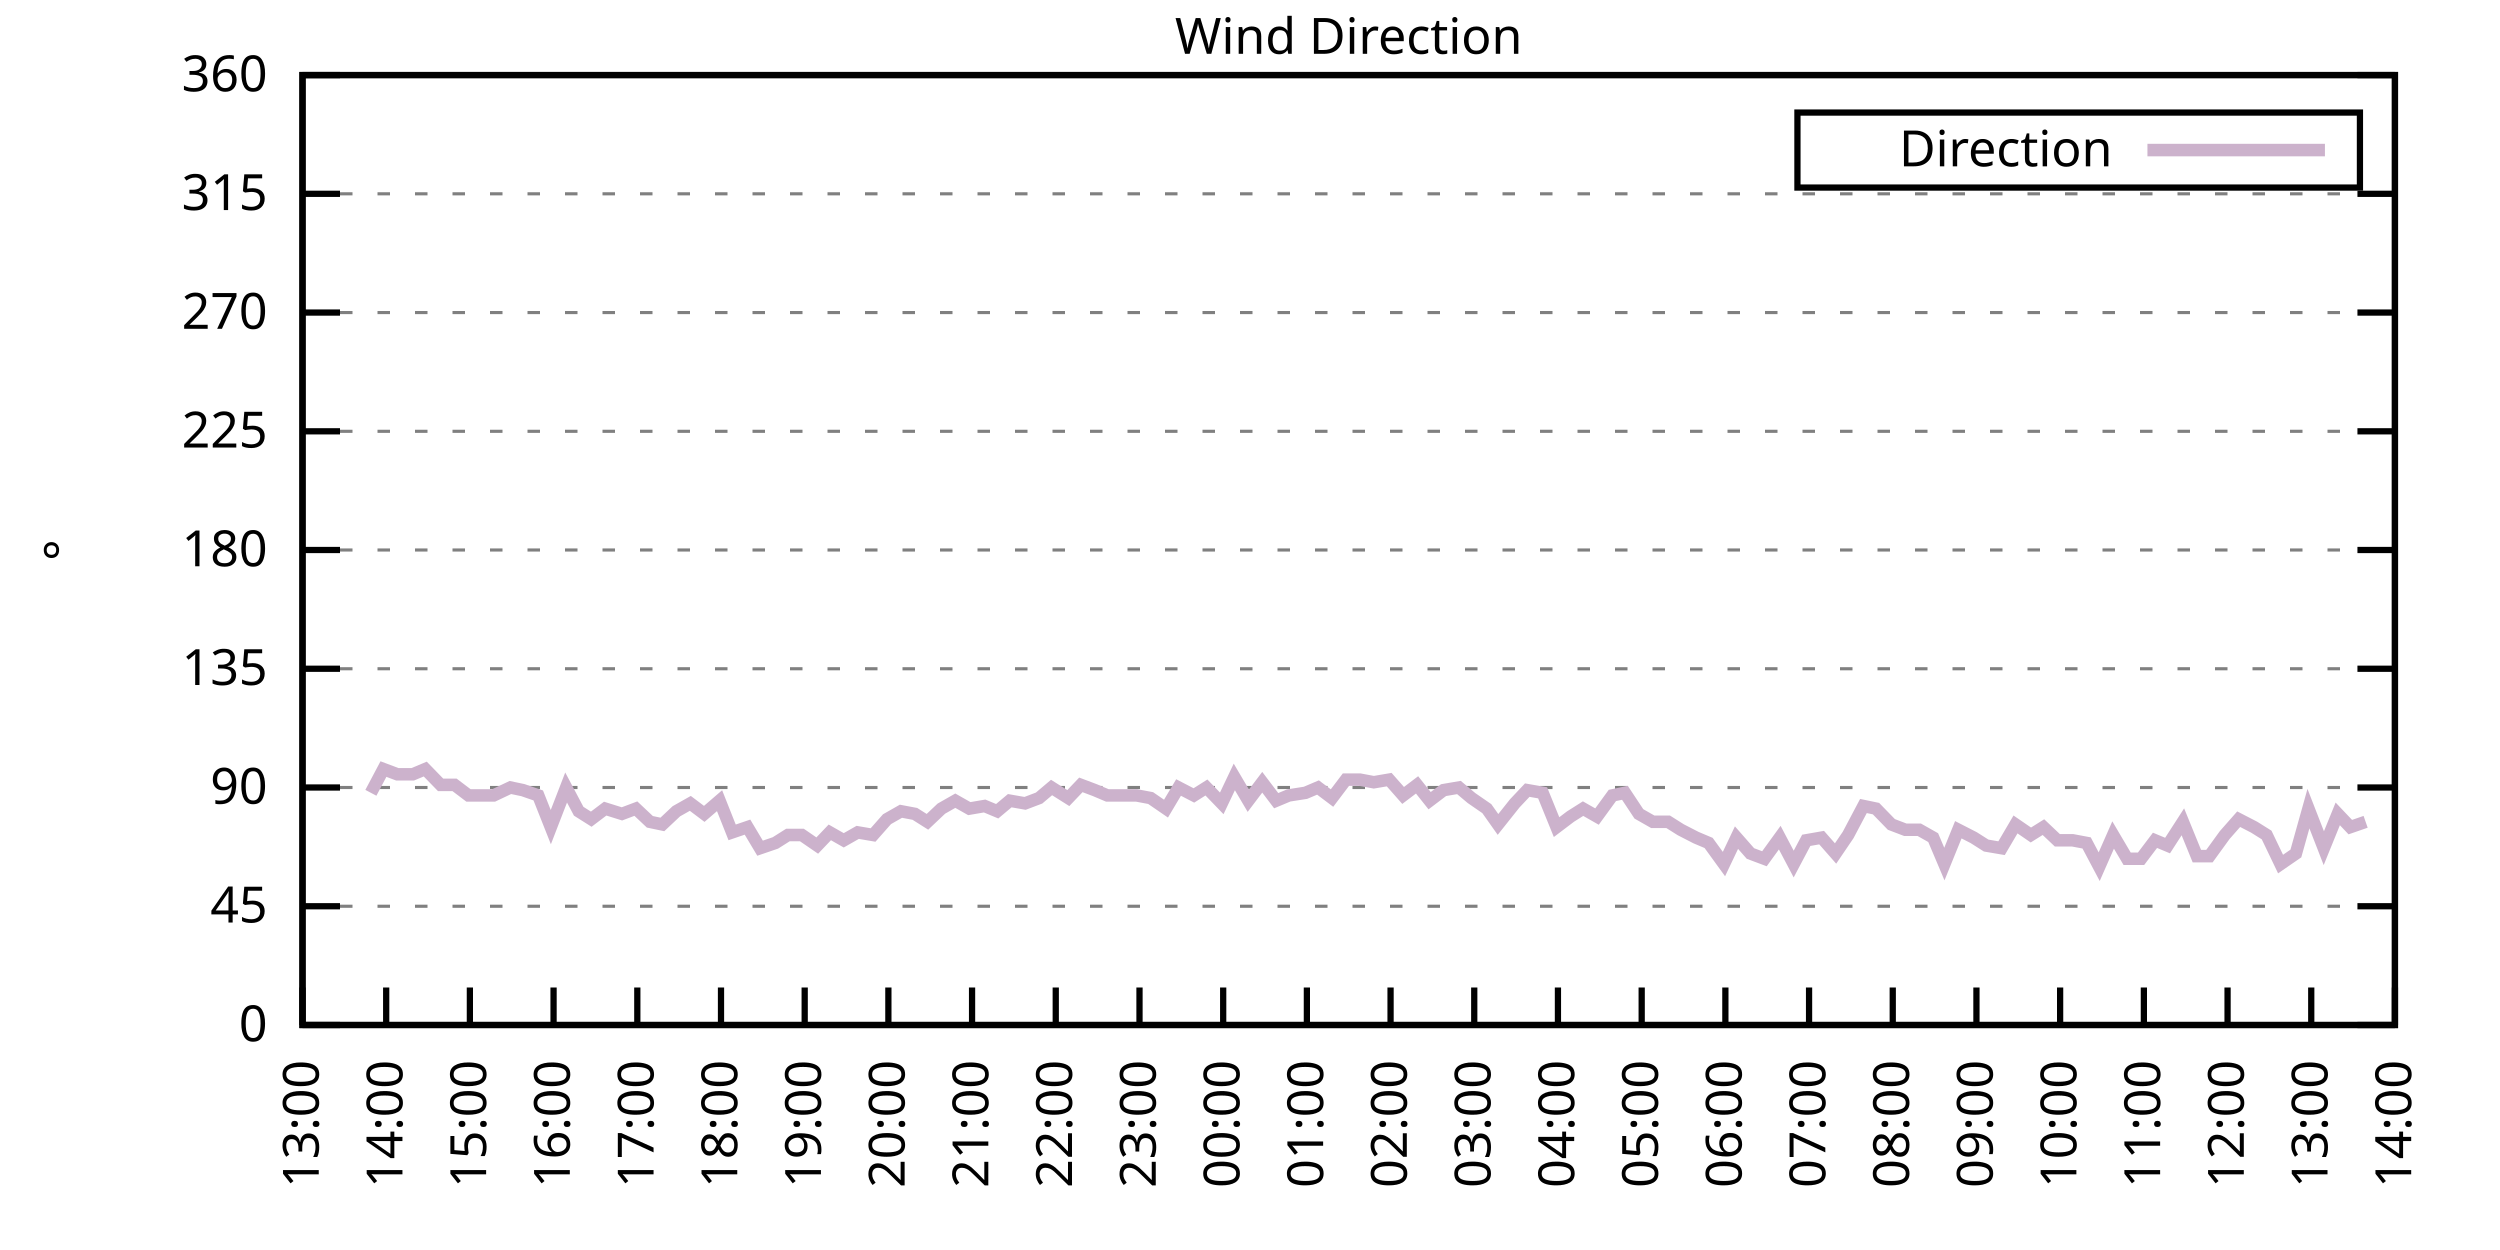
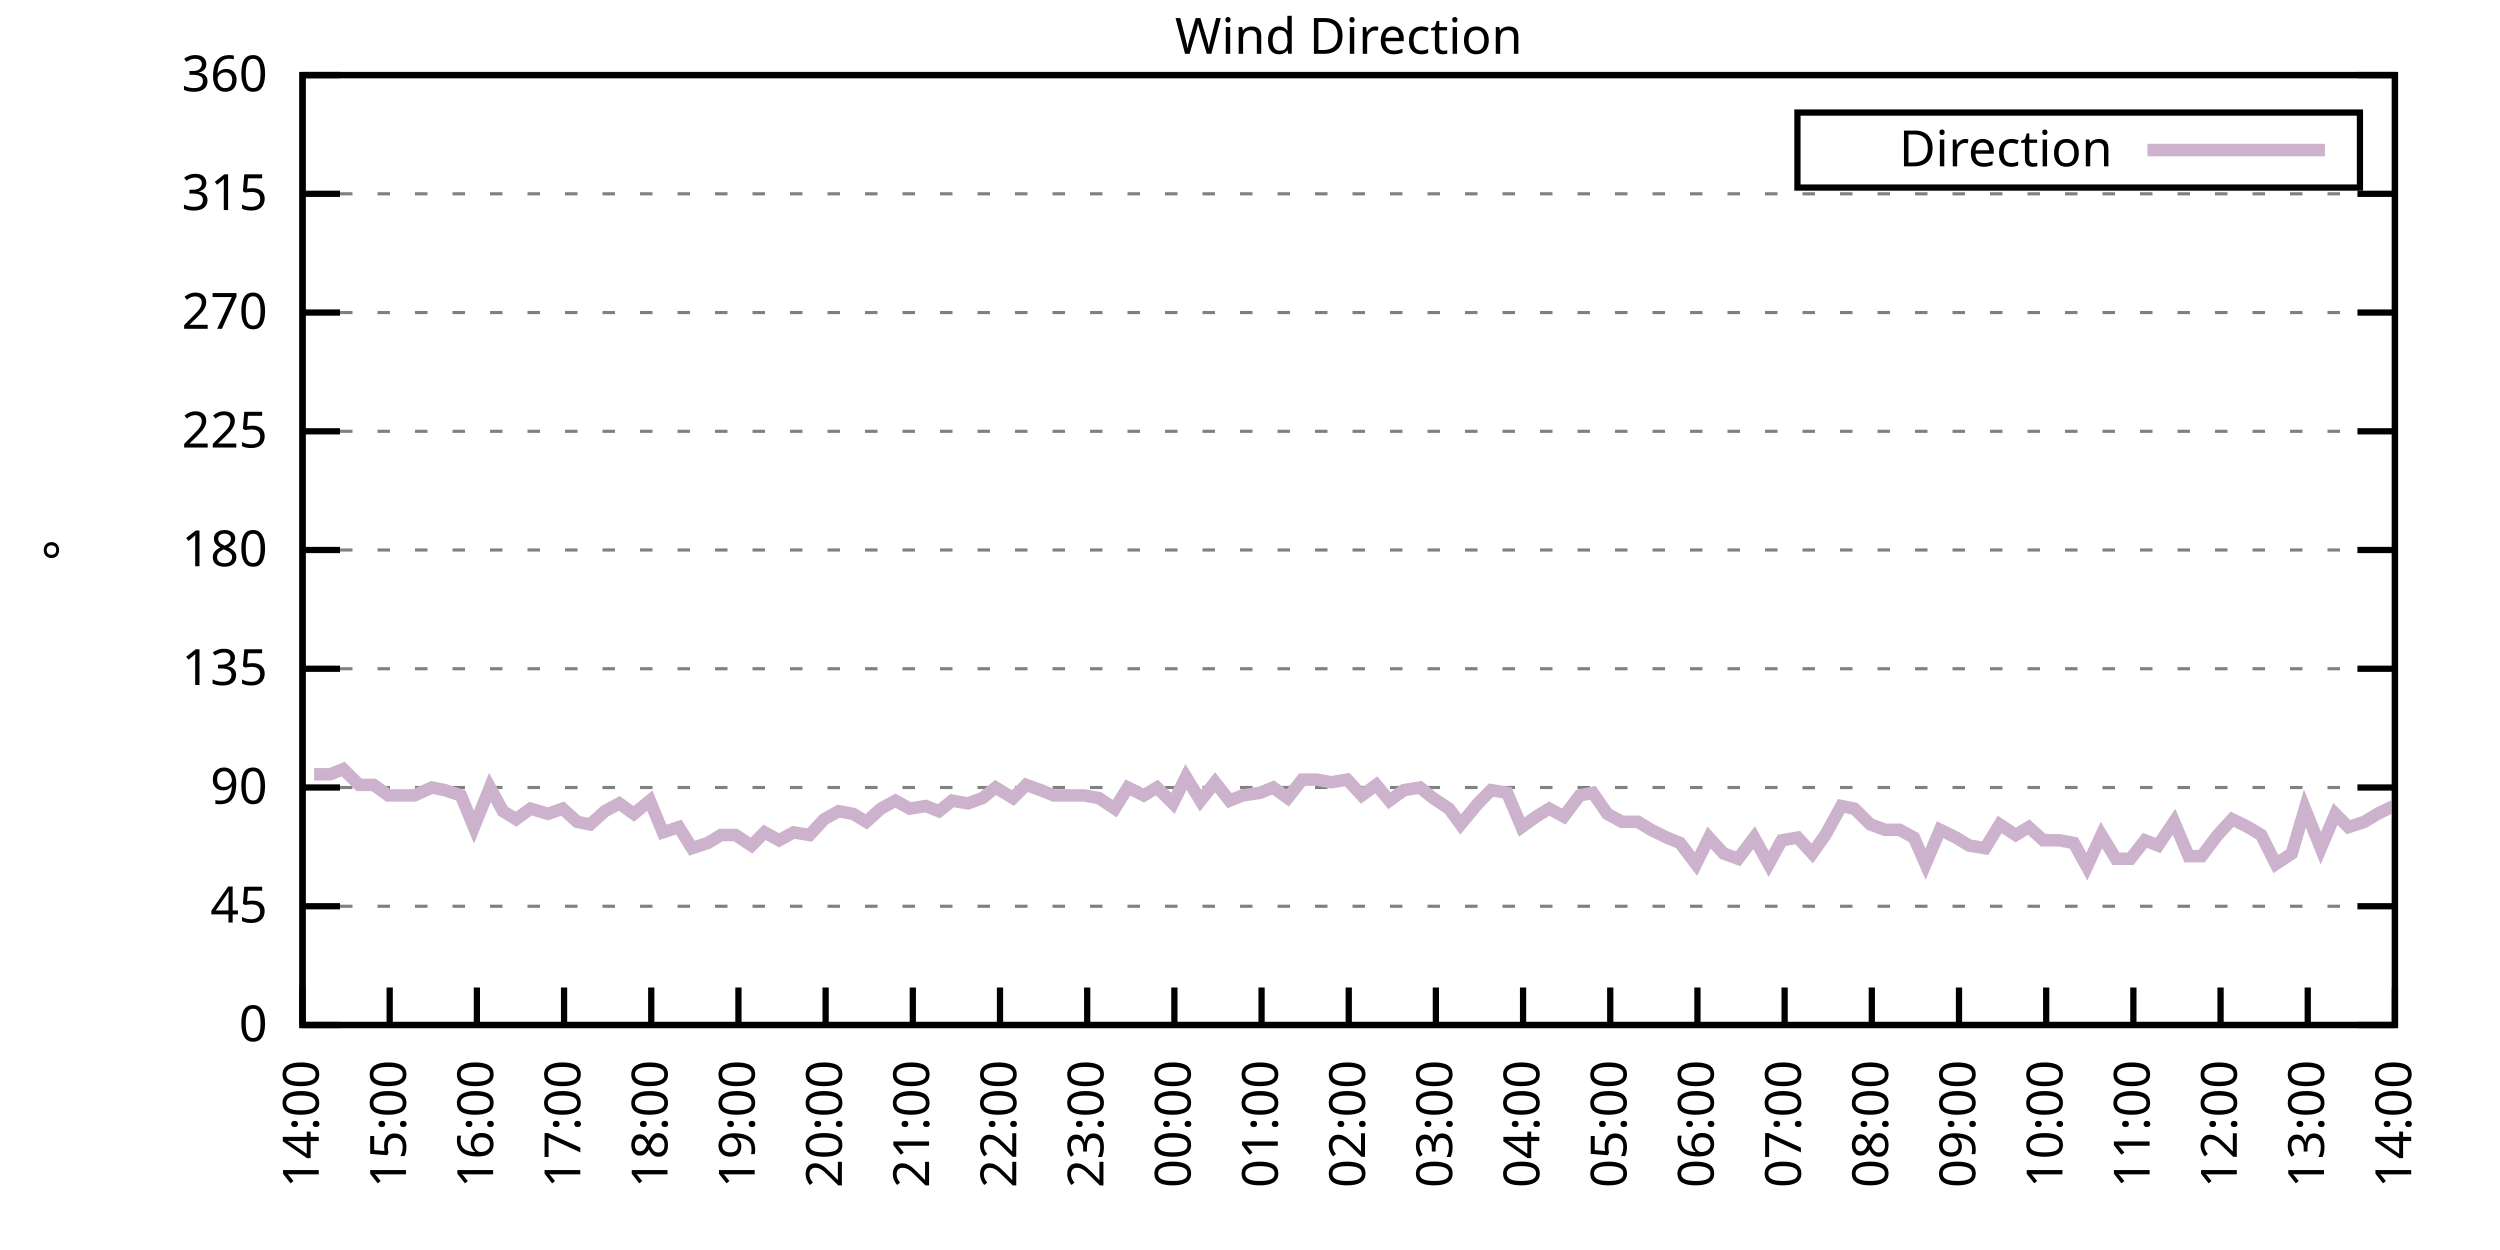
<svg xmlns="http://www.w3.org/2000/svg" xmlns:xlink="http://www.w3.org/1999/xlink" width="400" height="200" viewBox="0 0 400 200">
  <g id="gnuplot_canvas">
    <rect x="0" y="0" width="400" height="200" fill="none" />
    <defs>
      <circle id="gpDot" r="0.5" stroke-width="0.5" stroke="currentColor" />
      <path id="gpPt0" stroke-width="0.333" stroke="currentColor" d="M-1,0 h2 M0,-1 v2" />
      <path id="gpPt1" stroke-width="0.333" stroke="currentColor" d="M-1,-1 L1,1 M1,-1 L-1,1" />
      <path id="gpPt2" stroke-width="0.333" stroke="currentColor" d="M-1,0 L1,0 M0,-1 L0,1 M-1,-1 L1,1 M-1,1 L1,-1" />
      <rect id="gpPt3" stroke-width="0.333" stroke="currentColor" x="-1" y="-1" width="2" height="2" />
      <rect id="gpPt4" stroke-width="0.333" stroke="currentColor" fill="currentColor" x="-1" y="-1" width="2" height="2" />
      <circle id="gpPt5" stroke-width="0.333" stroke="currentColor" cx="0" cy="0" r="1" />
      <use xlink:href="#gpPt5" id="gpPt6" fill="currentColor" stroke="none" />
      <path id="gpPt7" stroke-width="0.333" stroke="currentColor" d="M0,-1.33 L-1.33,0.67 L1.33,0.67 z" />
      <use xlink:href="#gpPt7" id="gpPt8" fill="currentColor" stroke="none" />
      <use xlink:href="#gpPt7" id="gpPt9" stroke="currentColor" transform="rotate(180)" />
      <use xlink:href="#gpPt9" id="gpPt10" fill="currentColor" stroke="none" />
      <use xlink:href="#gpPt3" id="gpPt11" stroke="currentColor" transform="rotate(45)" />
      <use xlink:href="#gpPt11" id="gpPt12" fill="currentColor" stroke="none" />
      <path id="gpPt13" stroke-width="0.333" stroke="currentColor" d="M0,1.330 L1.265,0.411 L0.782,-1.067 L-0.782,-1.076 L-1.265,0.411 z" />
      <use xlink:href="#gpPt13" id="gpPt14" fill="currentColor" stroke="none" />
      <filter id="textbox" filterUnits="objectBoundingBox" x="0" y="0" height="1" width="1">
        <feFlood flood-color="white" flood-opacity="1" result="bgnd" />
        <feComposite in="SourceGraphic" in2="bgnd" operator="atop" />
      </filter>
      <filter id="greybox" filterUnits="objectBoundingBox" x="0" y="0" height="1" width="1">
        <feFlood flood-color="lightgrey" flood-opacity="1" result="grey" />
        <feComposite in="SourceGraphic" in2="grey" operator="atop" />
      </filter>
    </defs>
    <g fill="none" color="white" stroke="currentColor" stroke-width="1.00" stroke-linecap="butt" stroke-linejoin="miter">
</g>
    <g fill="none" color="black" stroke="currentColor" stroke-width="1.00" stroke-linecap="butt" stroke-linejoin="miter">
      <g stroke="none" shape-rendering="crispEdges">
        <polygon fill="rgb(255, 255, 255)" points="48.40,164.00 383.18,164.00 383.18,12.02 48.40,12.02 " />
      </g>
    </g>
    <g fill="none" color="black" stroke="currentColor" stroke-width="1.00" stroke-linecap="butt" stroke-linejoin="miter">
</g>
    <g fill="none" color="black" stroke="black" stroke-width="0.50" stroke-linecap="butt" stroke-linejoin="miter">
</g>
    <g fill="none" color="gray" stroke="currentColor" stroke-width="0.50" stroke-linecap="butt" stroke-linejoin="miter">
      <path stroke="gray" stroke-dasharray="2,4" class="gridline" d="M48.40,164.00 L383.19,164.00  " />
    </g>
    <g fill="none" color="gray" stroke="gray" stroke-width="1.00" stroke-linecap="butt" stroke-linejoin="miter">
</g>
    <g fill="none" color="black" stroke="currentColor" stroke-width="1.00" stroke-linecap="butt" stroke-linejoin="miter">
      <path stroke="black" d="M48.40,164.00 L54.40,164.00 M383.19,164.00 L377.19,164.00  " />
      <g transform="translate(42.80,166.60)" stroke="none" fill="black" font-family="Sans" font-size="8.00" text-anchor="end">
        <text>
          <tspan font-family="Sans"> 0</tspan>
        </text>
      </g>
    </g>
    <g fill="none" color="black" stroke="currentColor" stroke-width="1.00" stroke-linecap="butt" stroke-linejoin="miter">
</g>
    <g fill="none" color="black" stroke="black" stroke-width="0.50" stroke-linecap="butt" stroke-linejoin="miter">
</g>
    <g fill="none" color="gray" stroke="currentColor" stroke-width="0.50" stroke-linecap="butt" stroke-linejoin="miter">
      <path stroke="gray" stroke-dasharray="2,4" class="gridline" d="M48.40,145.00 L383.19,145.00  " />
    </g>
    <g fill="none" color="gray" stroke="gray" stroke-width="1.00" stroke-linecap="butt" stroke-linejoin="miter">
</g>
    <g fill="none" color="black" stroke="currentColor" stroke-width="1.00" stroke-linecap="butt" stroke-linejoin="miter">
      <path stroke="black" d="M48.40,145.00 L54.40,145.00 M383.19,145.00 L377.19,145.00  " />
      <g transform="translate(42.80,147.60)" stroke="none" fill="black" font-family="Sans" font-size="8.00" text-anchor="end">
        <text>
          <tspan font-family="Sans"> 45</tspan>
        </text>
      </g>
    </g>
    <g fill="none" color="black" stroke="currentColor" stroke-width="1.00" stroke-linecap="butt" stroke-linejoin="miter">
</g>
    <g fill="none" color="black" stroke="black" stroke-width="0.50" stroke-linecap="butt" stroke-linejoin="miter">
</g>
    <g fill="none" color="gray" stroke="currentColor" stroke-width="0.50" stroke-linecap="butt" stroke-linejoin="miter">
      <path stroke="gray" stroke-dasharray="2,4" class="gridline" d="M48.40,126.00 L383.19,126.00  " />
    </g>
    <g fill="none" color="gray" stroke="gray" stroke-width="1.00" stroke-linecap="butt" stroke-linejoin="miter">
</g>
    <g fill="none" color="black" stroke="currentColor" stroke-width="1.00" stroke-linecap="butt" stroke-linejoin="miter">
      <path stroke="black" d="M48.40,126.00 L54.40,126.00 M383.19,126.00 L377.19,126.00  " />
      <g transform="translate(42.80,128.60)" stroke="none" fill="black" font-family="Sans" font-size="8.00" text-anchor="end">
        <text>
          <tspan font-family="Sans"> 90</tspan>
        </text>
      </g>
    </g>
    <g fill="none" color="black" stroke="currentColor" stroke-width="1.00" stroke-linecap="butt" stroke-linejoin="miter">
</g>
    <g fill="none" color="black" stroke="black" stroke-width="0.50" stroke-linecap="butt" stroke-linejoin="miter">
</g>
    <g fill="none" color="gray" stroke="currentColor" stroke-width="0.50" stroke-linecap="butt" stroke-linejoin="miter">
      <path stroke="gray" stroke-dasharray="2,4" class="gridline" d="M48.40,107.00 L383.19,107.00  " />
    </g>
    <g fill="none" color="gray" stroke="gray" stroke-width="1.00" stroke-linecap="butt" stroke-linejoin="miter">
</g>
    <g fill="none" color="black" stroke="currentColor" stroke-width="1.00" stroke-linecap="butt" stroke-linejoin="miter">
      <path stroke="black" d="M48.40,107.00 L54.40,107.00 M383.19,107.00 L377.19,107.00  " />
      <g transform="translate(42.80,109.60)" stroke="none" fill="black" font-family="Sans" font-size="8.00" text-anchor="end">
        <text>
          <tspan font-family="Sans"> 135</tspan>
        </text>
      </g>
    </g>
    <g fill="none" color="black" stroke="currentColor" stroke-width="1.00" stroke-linecap="butt" stroke-linejoin="miter">
</g>
    <g fill="none" color="black" stroke="black" stroke-width="0.50" stroke-linecap="butt" stroke-linejoin="miter">
</g>
    <g fill="none" color="gray" stroke="currentColor" stroke-width="0.50" stroke-linecap="butt" stroke-linejoin="miter">
      <path stroke="gray" stroke-dasharray="2,4" class="gridline" d="M48.40,88.00 L383.19,88.00  " />
    </g>
    <g fill="none" color="gray" stroke="gray" stroke-width="1.00" stroke-linecap="butt" stroke-linejoin="miter">
</g>
    <g fill="none" color="black" stroke="currentColor" stroke-width="1.00" stroke-linecap="butt" stroke-linejoin="miter">
      <path stroke="black" d="M48.40,88.00 L54.40,88.00 M383.19,88.00 L377.19,88.00  " />
      <g transform="translate(42.80,90.60)" stroke="none" fill="black" font-family="Sans" font-size="8.00" text-anchor="end">
        <text>
          <tspan font-family="Sans"> 180</tspan>
        </text>
      </g>
    </g>
    <g fill="none" color="black" stroke="currentColor" stroke-width="1.00" stroke-linecap="butt" stroke-linejoin="miter">
</g>
    <g fill="none" color="black" stroke="black" stroke-width="0.50" stroke-linecap="butt" stroke-linejoin="miter">
</g>
    <g fill="none" color="gray" stroke="currentColor" stroke-width="0.50" stroke-linecap="butt" stroke-linejoin="miter">
      <path stroke="gray" stroke-dasharray="2,4" class="gridline" d="M48.40,69.01 L383.19,69.01  " />
    </g>
    <g fill="none" color="gray" stroke="gray" stroke-width="1.00" stroke-linecap="butt" stroke-linejoin="miter">
</g>
    <g fill="none" color="black" stroke="currentColor" stroke-width="1.00" stroke-linecap="butt" stroke-linejoin="miter">
      <path stroke="black" d="M48.40,69.01 L54.40,69.01 M383.19,69.01 L377.19,69.01  " />
      <g transform="translate(42.80,71.61)" stroke="none" fill="black" font-family="Sans" font-size="8.00" text-anchor="end">
        <text>
          <tspan font-family="Sans"> 225</tspan>
        </text>
      </g>
    </g>
    <g fill="none" color="black" stroke="currentColor" stroke-width="1.00" stroke-linecap="butt" stroke-linejoin="miter">
</g>
    <g fill="none" color="black" stroke="black" stroke-width="0.50" stroke-linecap="butt" stroke-linejoin="miter">
</g>
    <g fill="none" color="gray" stroke="currentColor" stroke-width="0.50" stroke-linecap="butt" stroke-linejoin="miter">
      <path stroke="gray" stroke-dasharray="2,4" class="gridline" d="M48.40,50.01 L383.19,50.01  " />
    </g>
    <g fill="none" color="gray" stroke="gray" stroke-width="1.00" stroke-linecap="butt" stroke-linejoin="miter">
</g>
    <g fill="none" color="black" stroke="currentColor" stroke-width="1.00" stroke-linecap="butt" stroke-linejoin="miter">
      <path stroke="black" d="M48.40,50.01 L54.40,50.01 M383.19,50.01 L377.19,50.01  " />
      <g transform="translate(42.80,52.61)" stroke="none" fill="black" font-family="Sans" font-size="8.00" text-anchor="end">
        <text>
          <tspan font-family="Sans"> 270</tspan>
        </text>
      </g>
    </g>
    <g fill="none" color="black" stroke="currentColor" stroke-width="1.00" stroke-linecap="butt" stroke-linejoin="miter">
</g>
    <g fill="none" color="black" stroke="black" stroke-width="0.50" stroke-linecap="butt" stroke-linejoin="miter">
</g>
    <g fill="none" color="gray" stroke="currentColor" stroke-width="0.50" stroke-linecap="butt" stroke-linejoin="miter">
      <path stroke="gray" stroke-dasharray="2,4" class="gridline" d="M48.40,31.01 L383.19,31.01  " />
    </g>
    <g fill="none" color="gray" stroke="gray" stroke-width="1.00" stroke-linecap="butt" stroke-linejoin="miter">
</g>
    <g fill="none" color="black" stroke="currentColor" stroke-width="1.00" stroke-linecap="butt" stroke-linejoin="miter">
      <path stroke="black" d="M48.40,31.01 L54.40,31.01 M383.19,31.01 L377.19,31.01  " />
      <g transform="translate(42.80,33.61)" stroke="none" fill="black" font-family="Sans" font-size="8.00" text-anchor="end">
        <text>
          <tspan font-family="Sans"> 315</tspan>
        </text>
      </g>
    </g>
    <g fill="none" color="black" stroke="currentColor" stroke-width="1.00" stroke-linecap="butt" stroke-linejoin="miter">
</g>
    <g fill="none" color="black" stroke="black" stroke-width="0.50" stroke-linecap="butt" stroke-linejoin="miter">
</g>
    <g fill="none" color="gray" stroke="currentColor" stroke-width="0.50" stroke-linecap="butt" stroke-linejoin="miter">
      <path stroke="gray" stroke-dasharray="2,4" class="gridline" d="M48.40,12.01 L383.19,12.01  " />
    </g>
    <g fill="none" color="gray" stroke="gray" stroke-width="1.00" stroke-linecap="butt" stroke-linejoin="miter">
</g>
    <g fill="none" color="black" stroke="currentColor" stroke-width="1.00" stroke-linecap="butt" stroke-linejoin="miter">
      <path stroke="black" d="M48.40,12.01 L54.40,12.01 M383.19,12.01 L377.19,12.01  " />
      <g transform="translate(42.80,14.61)" stroke="none" fill="black" font-family="Sans" font-size="8.00" text-anchor="end">
        <text>
          <tspan font-family="Sans"> 360</tspan>
        </text>
      </g>
    </g>
    <g fill="none" color="black" stroke="currentColor" stroke-width="1.00" stroke-linecap="butt" stroke-linejoin="miter">
      <path stroke="black" d="M48.40,164.00 L48.40,158.00  " />
      <g transform="translate(51.00,169.60) rotate(270.00)" stroke="none" fill="black" font-family="Sans" font-size="8.00" text-anchor="end">
        <text>
-           <tspan font-family="Sans">13:00</tspan>
-         </text>
-       </g>
-     </g>
-     <g fill="none" color="black" stroke="currentColor" stroke-width="1.00" stroke-linecap="butt" stroke-linejoin="miter">
-       <path stroke="black" d="M61.79,164.00 L61.79,158.00  " />
-       <g transform="translate(64.39,169.60) rotate(270.00)" stroke="none" fill="black" font-family="Sans" font-size="8.00" text-anchor="end">
-         <text>
          <tspan font-family="Sans">14:00</tspan>
        </text>
      </g>
    </g>
    <g fill="none" color="black" stroke="currentColor" stroke-width="1.00" stroke-linecap="butt" stroke-linejoin="miter">
-       <path stroke="black" d="M75.18,164.00 L75.18,158.00  " />
-       <g transform="translate(77.78,169.60) rotate(270.00)" stroke="none" fill="black" font-family="Sans" font-size="8.00" text-anchor="end">
+       <path stroke="black" d="M62.35,164.00 L62.35,158.00  " />
+       <g transform="translate(64.95,169.60) rotate(270.00)" stroke="none" fill="black" font-family="Sans" font-size="8.00" text-anchor="end">
        <text>
          <tspan font-family="Sans">15:00</tspan>
        </text>
      </g>
    </g>
    <g fill="none" color="black" stroke="currentColor" stroke-width="1.00" stroke-linecap="butt" stroke-linejoin="miter">
-       <path stroke="black" d="M88.57,164.00 L88.57,158.00  " />
-       <g transform="translate(91.17,169.60) rotate(270.00)" stroke="none" fill="black" font-family="Sans" font-size="8.00" text-anchor="end">
+       <path stroke="black" d="M76.30,164.00 L76.30,158.00  " />
+       <g transform="translate(78.90,169.60) rotate(270.00)" stroke="none" fill="black" font-family="Sans" font-size="8.00" text-anchor="end">
        <text>
          <tspan font-family="Sans">16:00</tspan>
        </text>
      </g>
    </g>
    <g fill="none" color="black" stroke="currentColor" stroke-width="1.00" stroke-linecap="butt" stroke-linejoin="miter">
-       <path stroke="black" d="M101.97,164.00 L101.97,158.00  " />
-       <g transform="translate(104.57,169.60) rotate(270.00)" stroke="none" fill="black" font-family="Sans" font-size="8.00" text-anchor="end">
+       <path stroke="black" d="M90.25,164.00 L90.25,158.00  " />
+       <g transform="translate(92.85,169.60) rotate(270.00)" stroke="none" fill="black" font-family="Sans" font-size="8.00" text-anchor="end">
        <text>
          <tspan font-family="Sans">17:00</tspan>
        </text>
      </g>
    </g>
    <g fill="none" color="black" stroke="currentColor" stroke-width="1.00" stroke-linecap="butt" stroke-linejoin="miter">
-       <path stroke="black" d="M115.36,164.00 L115.36,158.00  " />
-       <g transform="translate(117.96,169.60) rotate(270.00)" stroke="none" fill="black" font-family="Sans" font-size="8.00" text-anchor="end">
+       <path stroke="black" d="M104.20,164.00 L104.20,158.00  " />
+       <g transform="translate(106.80,169.60) rotate(270.00)" stroke="none" fill="black" font-family="Sans" font-size="8.00" text-anchor="end">
        <text>
          <tspan font-family="Sans">18:00</tspan>
        </text>
      </g>
    </g>
    <g fill="none" color="black" stroke="currentColor" stroke-width="1.00" stroke-linecap="butt" stroke-linejoin="miter">
-       <path stroke="black" d="M128.75,164.00 L128.75,158.00  " />
-       <g transform="translate(131.35,169.60) rotate(270.00)" stroke="none" fill="black" font-family="Sans" font-size="8.00" text-anchor="end">
+       <path stroke="black" d="M118.15,164.00 L118.15,158.00  " />
+       <g transform="translate(120.75,169.60) rotate(270.00)" stroke="none" fill="black" font-family="Sans" font-size="8.00" text-anchor="end">
        <text>
          <tspan font-family="Sans">19:00</tspan>
        </text>
      </g>
    </g>
    <g fill="none" color="black" stroke="currentColor" stroke-width="1.00" stroke-linecap="butt" stroke-linejoin="miter">
-       <path stroke="black" d="M142.14,164.00 L142.14,158.00  " />
-       <g transform="translate(144.74,169.60) rotate(270.00)" stroke="none" fill="black" font-family="Sans" font-size="8.00" text-anchor="end">
+       <path stroke="black" d="M132.10,164.00 L132.10,158.00  " />
+       <g transform="translate(134.70,169.60) rotate(270.00)" stroke="none" fill="black" font-family="Sans" font-size="8.00" text-anchor="end">
        <text>
          <tspan font-family="Sans">20:00</tspan>
        </text>
      </g>
    </g>
    <g fill="none" color="black" stroke="currentColor" stroke-width="1.00" stroke-linecap="butt" stroke-linejoin="miter">
-       <path stroke="black" d="M155.53,164.00 L155.53,158.00  " />
-       <g transform="translate(158.13,169.60) rotate(270.00)" stroke="none" fill="black" font-family="Sans" font-size="8.00" text-anchor="end">
+       <path stroke="black" d="M146.05,164.00 L146.05,158.00  " />
+       <g transform="translate(148.65,169.60) rotate(270.00)" stroke="none" fill="black" font-family="Sans" font-size="8.00" text-anchor="end">
        <text>
          <tspan font-family="Sans">21:00</tspan>
        </text>
      </g>
    </g>
    <g fill="none" color="black" stroke="currentColor" stroke-width="1.00" stroke-linecap="butt" stroke-linejoin="miter">
-       <path stroke="black" d="M168.92,164.00 L168.92,158.00  " />
-       <g transform="translate(171.52,169.60) rotate(270.00)" stroke="none" fill="black" font-family="Sans" font-size="8.00" text-anchor="end">
+       <path stroke="black" d="M160.00,164.00 L160.00,158.00  " />
+       <g transform="translate(162.60,169.60) rotate(270.00)" stroke="none" fill="black" font-family="Sans" font-size="8.00" text-anchor="end">
        <text>
          <tspan font-family="Sans">22:00</tspan>
        </text>
      </g>
    </g>
    <g fill="none" color="black" stroke="currentColor" stroke-width="1.00" stroke-linecap="butt" stroke-linejoin="miter">
-       <path stroke="black" d="M182.32,164.00 L182.32,158.00  " />
-       <g transform="translate(184.92,169.60) rotate(270.00)" stroke="none" fill="black" font-family="Sans" font-size="8.00" text-anchor="end">
+       <path stroke="black" d="M173.95,164.00 L173.95,158.00  " />
+       <g transform="translate(176.55,169.60) rotate(270.00)" stroke="none" fill="black" font-family="Sans" font-size="8.00" text-anchor="end">
        <text>
          <tspan font-family="Sans">23:00</tspan>
        </text>
      </g>
    </g>
    <g fill="none" color="black" stroke="currentColor" stroke-width="1.00" stroke-linecap="butt" stroke-linejoin="miter">
-       <path stroke="black" d="M195.71,164.00 L195.71,158.00  " />
-       <g transform="translate(198.31,169.60) rotate(270.00)" stroke="none" fill="black" font-family="Sans" font-size="8.00" text-anchor="end">
+       <path stroke="black" d="M187.90,164.00 L187.90,158.00  " />
+       <g transform="translate(190.50,169.60) rotate(270.00)" stroke="none" fill="black" font-family="Sans" font-size="8.00" text-anchor="end">
        <text>
          <tspan font-family="Sans">00:00</tspan>
        </text>
      </g>
    </g>
    <g fill="none" color="black" stroke="currentColor" stroke-width="1.00" stroke-linecap="butt" stroke-linejoin="miter">
-       <path stroke="black" d="M209.10,164.00 L209.10,158.00  " />
-       <g transform="translate(211.70,169.60) rotate(270.00)" stroke="none" fill="black" font-family="Sans" font-size="8.00" text-anchor="end">
+       <path stroke="black" d="M201.85,164.00 L201.85,158.00  " />
+       <g transform="translate(204.45,169.60) rotate(270.00)" stroke="none" fill="black" font-family="Sans" font-size="8.00" text-anchor="end">
        <text>
          <tspan font-family="Sans">01:00</tspan>
        </text>
      </g>
    </g>
    <g fill="none" color="black" stroke="currentColor" stroke-width="1.00" stroke-linecap="butt" stroke-linejoin="miter">
-       <path stroke="black" d="M222.49,164.00 L222.49,158.00  " />
-       <g transform="translate(225.09,169.60) rotate(270.00)" stroke="none" fill="black" font-family="Sans" font-size="8.00" text-anchor="end">
+       <path stroke="black" d="M215.80,164.00 L215.80,158.00  " />
+       <g transform="translate(218.40,169.60) rotate(270.00)" stroke="none" fill="black" font-family="Sans" font-size="8.00" text-anchor="end">
        <text>
          <tspan font-family="Sans">02:00</tspan>
        </text>
      </g>
    </g>
    <g fill="none" color="black" stroke="currentColor" stroke-width="1.00" stroke-linecap="butt" stroke-linejoin="miter">
-       <path stroke="black" d="M235.88,164.00 L235.88,158.00  " />
-       <g transform="translate(238.48,169.60) rotate(270.00)" stroke="none" fill="black" font-family="Sans" font-size="8.00" text-anchor="end">
+       <path stroke="black" d="M229.74,164.00 L229.74,158.00  " />
+       <g transform="translate(232.34,169.60) rotate(270.00)" stroke="none" fill="black" font-family="Sans" font-size="8.00" text-anchor="end">
        <text>
          <tspan font-family="Sans">03:00</tspan>
        </text>
      </g>
    </g>
    <g fill="none" color="black" stroke="currentColor" stroke-width="1.00" stroke-linecap="butt" stroke-linejoin="miter">
-       <path stroke="black" d="M249.27,164.00 L249.27,158.00  " />
-       <g transform="translate(251.87,169.60) rotate(270.00)" stroke="none" fill="black" font-family="Sans" font-size="8.00" text-anchor="end">
+       <path stroke="black" d="M243.69,164.00 L243.69,158.00  " />
+       <g transform="translate(246.29,169.60) rotate(270.00)" stroke="none" fill="black" font-family="Sans" font-size="8.00" text-anchor="end">
        <text>
          <tspan font-family="Sans">04:00</tspan>
        </text>
      </g>
    </g>
    <g fill="none" color="black" stroke="currentColor" stroke-width="1.00" stroke-linecap="butt" stroke-linejoin="miter">
-       <path stroke="black" d="M262.67,164.00 L262.67,158.00  " />
-       <g transform="translate(265.27,169.60) rotate(270.00)" stroke="none" fill="black" font-family="Sans" font-size="8.00" text-anchor="end">
+       <path stroke="black" d="M257.64,164.00 L257.64,158.00  " />
+       <g transform="translate(260.24,169.60) rotate(270.00)" stroke="none" fill="black" font-family="Sans" font-size="8.00" text-anchor="end">
        <text>
          <tspan font-family="Sans">05:00</tspan>
        </text>
      </g>
    </g>
    <g fill="none" color="black" stroke="currentColor" stroke-width="1.00" stroke-linecap="butt" stroke-linejoin="miter">
-       <path stroke="black" d="M276.06,164.00 L276.06,158.00  " />
-       <g transform="translate(278.66,169.60) rotate(270.00)" stroke="none" fill="black" font-family="Sans" font-size="8.00" text-anchor="end">
+       <path stroke="black" d="M271.59,164.00 L271.59,158.00  " />
+       <g transform="translate(274.19,169.60) rotate(270.00)" stroke="none" fill="black" font-family="Sans" font-size="8.00" text-anchor="end">
        <text>
          <tspan font-family="Sans">06:00</tspan>
        </text>
      </g>
    </g>
    <g fill="none" color="black" stroke="currentColor" stroke-width="1.00" stroke-linecap="butt" stroke-linejoin="miter">
-       <path stroke="black" d="M289.45,164.00 L289.45,158.00  " />
-       <g transform="translate(292.05,169.60) rotate(270.00)" stroke="none" fill="black" font-family="Sans" font-size="8.00" text-anchor="end">
+       <path stroke="black" d="M285.54,164.00 L285.54,158.00  " />
+       <g transform="translate(288.14,169.60) rotate(270.00)" stroke="none" fill="black" font-family="Sans" font-size="8.00" text-anchor="end">
        <text>
          <tspan font-family="Sans">07:00</tspan>
        </text>
      </g>
    </g>
    <g fill="none" color="black" stroke="currentColor" stroke-width="1.00" stroke-linecap="butt" stroke-linejoin="miter">
-       <path stroke="black" d="M302.84,164.00 L302.84,158.00  " />
-       <g transform="translate(305.44,169.60) rotate(270.00)" stroke="none" fill="black" font-family="Sans" font-size="8.00" text-anchor="end">
+       <path stroke="black" d="M299.49,164.00 L299.49,158.00  " />
+       <g transform="translate(302.09,169.60) rotate(270.00)" stroke="none" fill="black" font-family="Sans" font-size="8.00" text-anchor="end">
        <text>
          <tspan font-family="Sans">08:00</tspan>
        </text>
      </g>
    </g>
    <g fill="none" color="black" stroke="currentColor" stroke-width="1.00" stroke-linecap="butt" stroke-linejoin="miter">
-       <path stroke="black" d="M316.23,164.00 L316.23,158.00  " />
-       <g transform="translate(318.83,169.60) rotate(270.00)" stroke="none" fill="black" font-family="Sans" font-size="8.00" text-anchor="end">
+       <path stroke="black" d="M313.44,164.00 L313.44,158.00  " />
+       <g transform="translate(316.04,169.60) rotate(270.00)" stroke="none" fill="black" font-family="Sans" font-size="8.00" text-anchor="end">
        <text>
          <tspan font-family="Sans">09:00</tspan>
        </text>
      </g>
    </g>
    <g fill="none" color="black" stroke="currentColor" stroke-width="1.00" stroke-linecap="butt" stroke-linejoin="miter">
-       <path stroke="black" d="M329.62,164.00 L329.62,158.00  " />
-       <g transform="translate(332.22,169.60) rotate(270.00)" stroke="none" fill="black" font-family="Sans" font-size="8.00" text-anchor="end">
+       <path stroke="black" d="M327.39,164.00 L327.39,158.00  " />
+       <g transform="translate(329.99,169.60) rotate(270.00)" stroke="none" fill="black" font-family="Sans" font-size="8.00" text-anchor="end">
        <text>
          <tspan font-family="Sans">10:00</tspan>
        </text>
      </g>
    </g>
    <g fill="none" color="black" stroke="currentColor" stroke-width="1.00" stroke-linecap="butt" stroke-linejoin="miter">
-       <path stroke="black" d="M343.02,164.00 L343.02,158.00  " />
-       <g transform="translate(345.62,169.60) rotate(270.00)" stroke="none" fill="black" font-family="Sans" font-size="8.00" text-anchor="end">
+       <path stroke="black" d="M341.34,164.00 L341.34,158.00  " />
+       <g transform="translate(343.94,169.60) rotate(270.00)" stroke="none" fill="black" font-family="Sans" font-size="8.00" text-anchor="end">
        <text>
          <tspan font-family="Sans">11:00</tspan>
        </text>
      </g>
    </g>
    <g fill="none" color="black" stroke="currentColor" stroke-width="1.00" stroke-linecap="butt" stroke-linejoin="miter">
-       <path stroke="black" d="M356.41,164.00 L356.41,158.00  " />
-       <g transform="translate(359.01,169.60) rotate(270.00)" stroke="none" fill="black" font-family="Sans" font-size="8.00" text-anchor="end">
+       <path stroke="black" d="M355.29,164.00 L355.29,158.00  " />
+       <g transform="translate(357.89,169.60) rotate(270.00)" stroke="none" fill="black" font-family="Sans" font-size="8.00" text-anchor="end">
        <text>
          <tspan font-family="Sans">12:00</tspan>
        </text>
      </g>
    </g>
    <g fill="none" color="black" stroke="currentColor" stroke-width="1.00" stroke-linecap="butt" stroke-linejoin="miter">
-       <path stroke="black" d="M369.80,164.00 L369.80,158.00  " />
-       <g transform="translate(372.40,169.60) rotate(270.00)" stroke="none" fill="black" font-family="Sans" font-size="8.00" text-anchor="end">
+       <path stroke="black" d="M369.24,164.00 L369.24,158.00  " />
+       <g transform="translate(371.84,169.60) rotate(270.00)" stroke="none" fill="black" font-family="Sans" font-size="8.00" text-anchor="end">
        <text>
          <tspan font-family="Sans">13:00</tspan>
        </text>
      </g>
    </g>
    <g fill="none" color="black" stroke="currentColor" stroke-width="1.00" stroke-linecap="butt" stroke-linejoin="miter">
      <path stroke="black" d="M383.19,164.00 L383.19,158.00  " />
      <g transform="translate(385.79,169.60) rotate(270.00)" stroke="none" fill="black" font-family="Sans" font-size="8.00" text-anchor="end">
        <text>
          <tspan font-family="Sans">14:00</tspan>
        </text>
      </g>
    </g>
    <g fill="none" color="black" stroke="currentColor" stroke-width="1.00" stroke-linecap="butt" stroke-linejoin="miter">
</g>
    <g fill="none" color="black" stroke="currentColor" stroke-width="1.00" stroke-linecap="butt" stroke-linejoin="miter">
      <path stroke="black" d="M48.40,12.01 L48.40,164.00 L383.19,164.00 L383.19,12.01 L48.40,12.01 Z  " />
    </g>
    <g fill="none" color="black" stroke="currentColor" stroke-width="1.00" stroke-linecap="butt" stroke-linejoin="miter">
</g>
    <g fill="none" color="black" stroke="currentColor" stroke-width="1.00" stroke-linecap="butt" stroke-linejoin="miter">
      <path stroke="black" d="M287.59,30.01 L287.59,18.01 L377.59,18.01 L377.59,30.01 L287.59,30.01 Z  " />
    </g>
    <g id="Wind_direction_plot_1">
      <g fill="none" color="white" stroke="black" stroke-width="2.00" stroke-linecap="butt" stroke-linejoin="miter">
</g>
      <g fill="none" color="black" stroke="currentColor" stroke-width="2.00" stroke-linecap="butt" stroke-linejoin="miter">
        <g transform="translate(337.99,26.61)" stroke="none" fill="black" font-family="Sans" font-size="8.00" text-anchor="end">
          <text>
            <tspan font-family="Sans">Direction</tspan>
          </text>
        </g>
      </g>
      <g fill="none" color="black" stroke="currentColor" stroke-width="2.00" stroke-linecap="butt" stroke-linejoin="miter">
-         <path stroke="rgb(204, 178, 204)" d="M343.59,24.01 L371.99,24.01 M59.34,126.85 L61.35,123.05 L63.58,123.89 L66.03,123.89 L68.04,123.05 L70.50,125.58   L72.73,125.58 L74.96,127.27 L76.97,127.27 L78.98,127.27 L81.66,126.00 L83.66,126.42 L86.12,127.27 L88.13,132.34   L90.58,126.00 L92.59,129.80 L94.60,131.07 L96.83,129.38 L99.51,130.22 L101.74,129.38 L103.98,131.49 L105.98,131.91   L108.22,129.80 L110.45,128.54 L112.68,130.22 L115.13,128.11 L117.14,133.18 L119.60,132.34 L121.61,135.71 L124.06,134.87   L126.07,133.60 L128.30,133.60 L130.76,135.29 L132.77,133.18 L135.00,134.45 L137.23,133.18 L139.69,133.60 L141.92,131.07   L144.15,129.80 L146.38,130.22 L148.39,131.49 L150.62,129.38 L152.85,128.11 L155.09,129.38 L157.54,128.96 L159.55,129.80   L161.56,128.11 L164.01,128.54 L166.25,127.69 L168.25,126.00 L170.93,127.69 L172.94,125.58 L175.17,126.42 L177.18,127.27   L179.86,127.27 L181.87,127.27 L184.10,127.69 L186.56,129.38 L188.57,126.00 L191.02,127.27 L193.03,126.00 L195.48,128.54   L197.49,124.31 L199.73,128.11 L201.96,125.16 L204.19,128.11 L206.20,127.27 L208.88,126.85 L210.88,126.00 L213.12,127.69   L215.35,124.74 L217.58,124.74 L219.81,125.16 L222.27,124.74 L224.50,127.27 L226.73,125.58 L228.74,128.11 L230.97,126.42   L233.43,126.00 L235.44,127.69 L237.89,129.38 L239.68,131.91 L242.36,128.54 L244.36,126.42 L246.82,126.85 L249.05,132.34   L251.28,130.65 L253.29,129.38 L255.52,130.65 L257.98,127.27 L259.99,126.85 L262.22,130.22 L264.45,131.49 L266.91,131.49   L268.92,132.76 L271.37,134.02 L273.38,134.87 L275.83,138.25 L277.84,134.02 L280.07,136.56 L282.31,137.40 L284.76,134.02   L286.99,138.25 L289.00,134.45 L291.46,134.02 L293.69,136.56 L295.70,133.60 L298.15,128.96 L300.16,129.38 L302.62,131.91   L304.85,132.76 L307.08,132.76 L309.31,134.02 L311.10,138.25 L313.33,132.76 L315.79,134.02 L317.79,135.29 L320.25,135.71   L322.48,131.91 L324.94,133.60 L326.95,132.34 L329.18,134.45 L331.63,134.45 L333.86,134.87 L335.87,138.67 L338.10,133.60   L340.34,137.40 L342.57,137.40 L344.80,134.45 L346.81,135.29 L349.26,131.49 L351.50,136.98 L353.51,136.98 L355.96,133.60   L358.19,131.07 L360.65,132.34 L362.66,133.60 L364.89,138.25 L367.34,136.56 L369.35,129.38 L371.81,135.71 L374.04,130.22   L376.05,132.34 L378.50,131.49  " />
+         <path stroke="rgb(204, 178, 204)" d="M343.59,24.01 L371.99,24.01 M50.26,123.89 L52.82,123.89 L54.91,123.05 L57.47,125.58 L59.79,125.58 L62.12,127.27   L64.21,127.27 L66.30,127.27 L69.09,126.00 L71.18,126.42 L73.74,127.27 L75.83,132.34 L78.39,126.00 L80.48,129.80   L82.58,131.07 L84.90,129.38 L87.69,130.22 L90.02,129.38 L92.34,131.49 L94.43,131.91 L96.76,129.80 L99.08,128.54   L101.41,130.22 L103.97,128.11 L106.06,133.18 L108.62,132.34 L110.71,135.71 L113.27,134.87 L115.36,133.60 L117.68,133.60   L120.24,135.29 L122.33,133.18 L124.66,134.45 L126.98,133.18 L129.54,133.60 L131.87,131.07 L134.19,129.80 L136.51,130.22   L138.61,131.49 L140.93,129.38 L143.26,128.11 L145.58,129.38 L148.14,128.96 L150.23,129.80 L152.32,128.11 L154.88,128.54   L157.21,127.69 L159.30,126.00 L162.09,127.69 L164.18,125.58 L166.51,126.42 L168.60,127.27 L171.39,127.27 L173.48,127.27   L175.81,127.69 L178.36,129.38 L180.46,126.00 L183.01,127.27 L185.11,126.00 L187.66,128.54 L189.76,124.31 L192.08,128.11   L194.41,125.16 L196.73,128.11 L198.82,127.27 L201.61,126.85 L203.71,126.00 L206.03,127.69 L208.36,124.74 L210.68,124.74   L213.01,125.16 L215.56,124.74 L217.89,127.27 L220.21,125.58 L222.30,128.11 L224.63,126.42 L227.19,126.00 L229.28,127.69   L231.84,129.38 L233.70,131.91 L236.49,128.54 L238.58,126.42 L241.14,126.85 L243.46,132.34 L245.79,130.65 L247.88,129.38   L250.20,130.65 L252.76,127.27 L254.85,126.85 L257.18,130.22 L259.50,131.49 L262.06,131.49 L264.15,132.76 L266.71,134.02   L268.80,134.87 L271.36,138.25 L273.45,134.02 L275.78,136.56 L278.10,137.40 L280.66,134.02 L282.99,138.25 L285.08,134.45   L287.64,134.02 L289.96,136.56 L292.05,133.60 L294.61,128.96 L296.70,129.38 L299.26,131.91 L301.58,132.76 L303.91,132.76   L306.23,134.02 L308.09,138.25 L310.42,132.76 L312.98,134.02 L315.07,135.29 L317.63,135.71 L319.95,131.91 L322.51,133.60   L324.60,132.34 L326.93,134.45 L329.48,134.45 L331.81,134.87 L333.90,138.67 L336.23,133.60 L338.55,137.40 L340.88,137.40   L343.20,134.45 L345.29,135.29 L347.85,131.49 L350.18,136.98 L352.27,136.98 L354.83,133.60 L357.15,131.07 L359.71,132.34   L361.80,133.60 L364.13,138.25 L366.68,136.56 L368.78,129.38 L371.33,135.71 L373.66,130.22 L375.75,132.34 L378.31,131.49   L380.40,130.22 L382.96,128.96  " />
      </g>
    </g>
    <g fill="none" color="black" stroke="currentColor" stroke-width="2.00" stroke-linecap="butt" stroke-linejoin="miter">
</g>
    <g fill="none" color="black" stroke="black" stroke-width="1.00" stroke-linecap="butt" stroke-linejoin="miter">
</g>
    <g fill="none" color="black" stroke="currentColor" stroke-width="1.00" stroke-linecap="butt" stroke-linejoin="miter">
      <path stroke="black" d="M48.40,12.01 L48.40,164.00 L383.19,164.00 L383.19,12.01 L48.40,12.01 Z  " />
      <g transform="translate(12.80,88.01) rotate(270.00)" stroke="none" fill="black" font-family="Sans" font-size="8.00" text-anchor="middle">
        <text>
          <tspan font-family="Sans">°</tspan>
        </text>
      </g>
    </g>
    <g fill="none" color="black" stroke="currentColor" stroke-width="1.00" stroke-linecap="butt" stroke-linejoin="miter">
</g>
    <g fill="none" color="black" stroke="currentColor" stroke-width="1.00" stroke-linecap="butt" stroke-linejoin="miter">
      <g transform="translate(215.79,8.61)" stroke="none" fill="black" font-family="Sans" font-size="8.00" text-anchor="middle">
        <text>
          <tspan font-family="Sans">Wind Direction</tspan>
        </text>
      </g>
    </g>
    <g fill="none" color="black" stroke="currentColor" stroke-width="1.00" stroke-linecap="butt" stroke-linejoin="miter">
</g>
  </g>
</svg>
